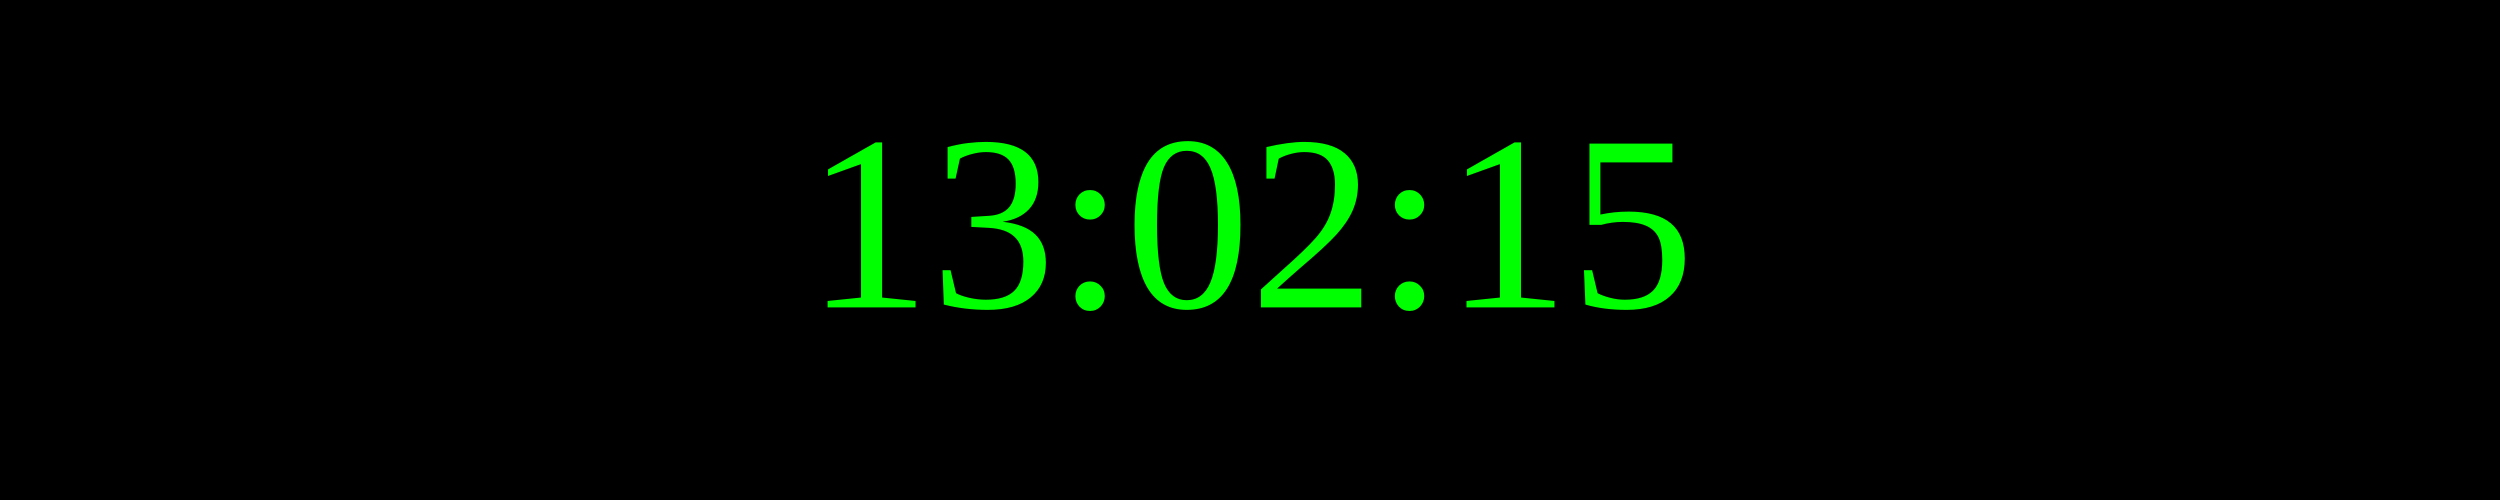
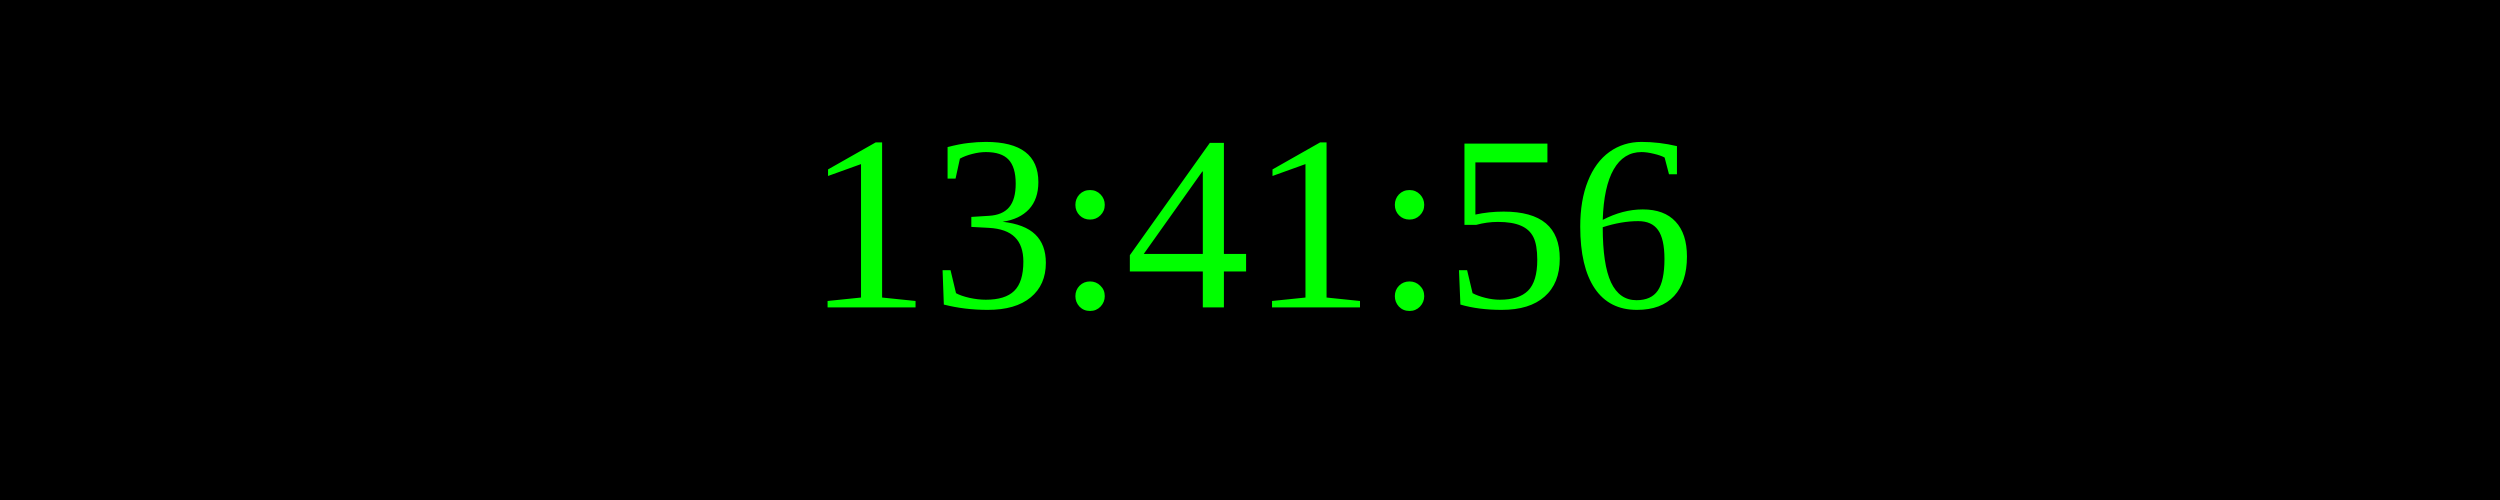
<svg xmlns="http://www.w3.org/2000/svg" width="250" height="50">
  <rect width="100%" height="100%" fill="black" />
  <text x="50%" y="50%" font-size="25" fill="lime" text-anchor="middle" dominant-baseline="middle">
- 13:02:15
+ 13:41:56
</text>
</svg>
